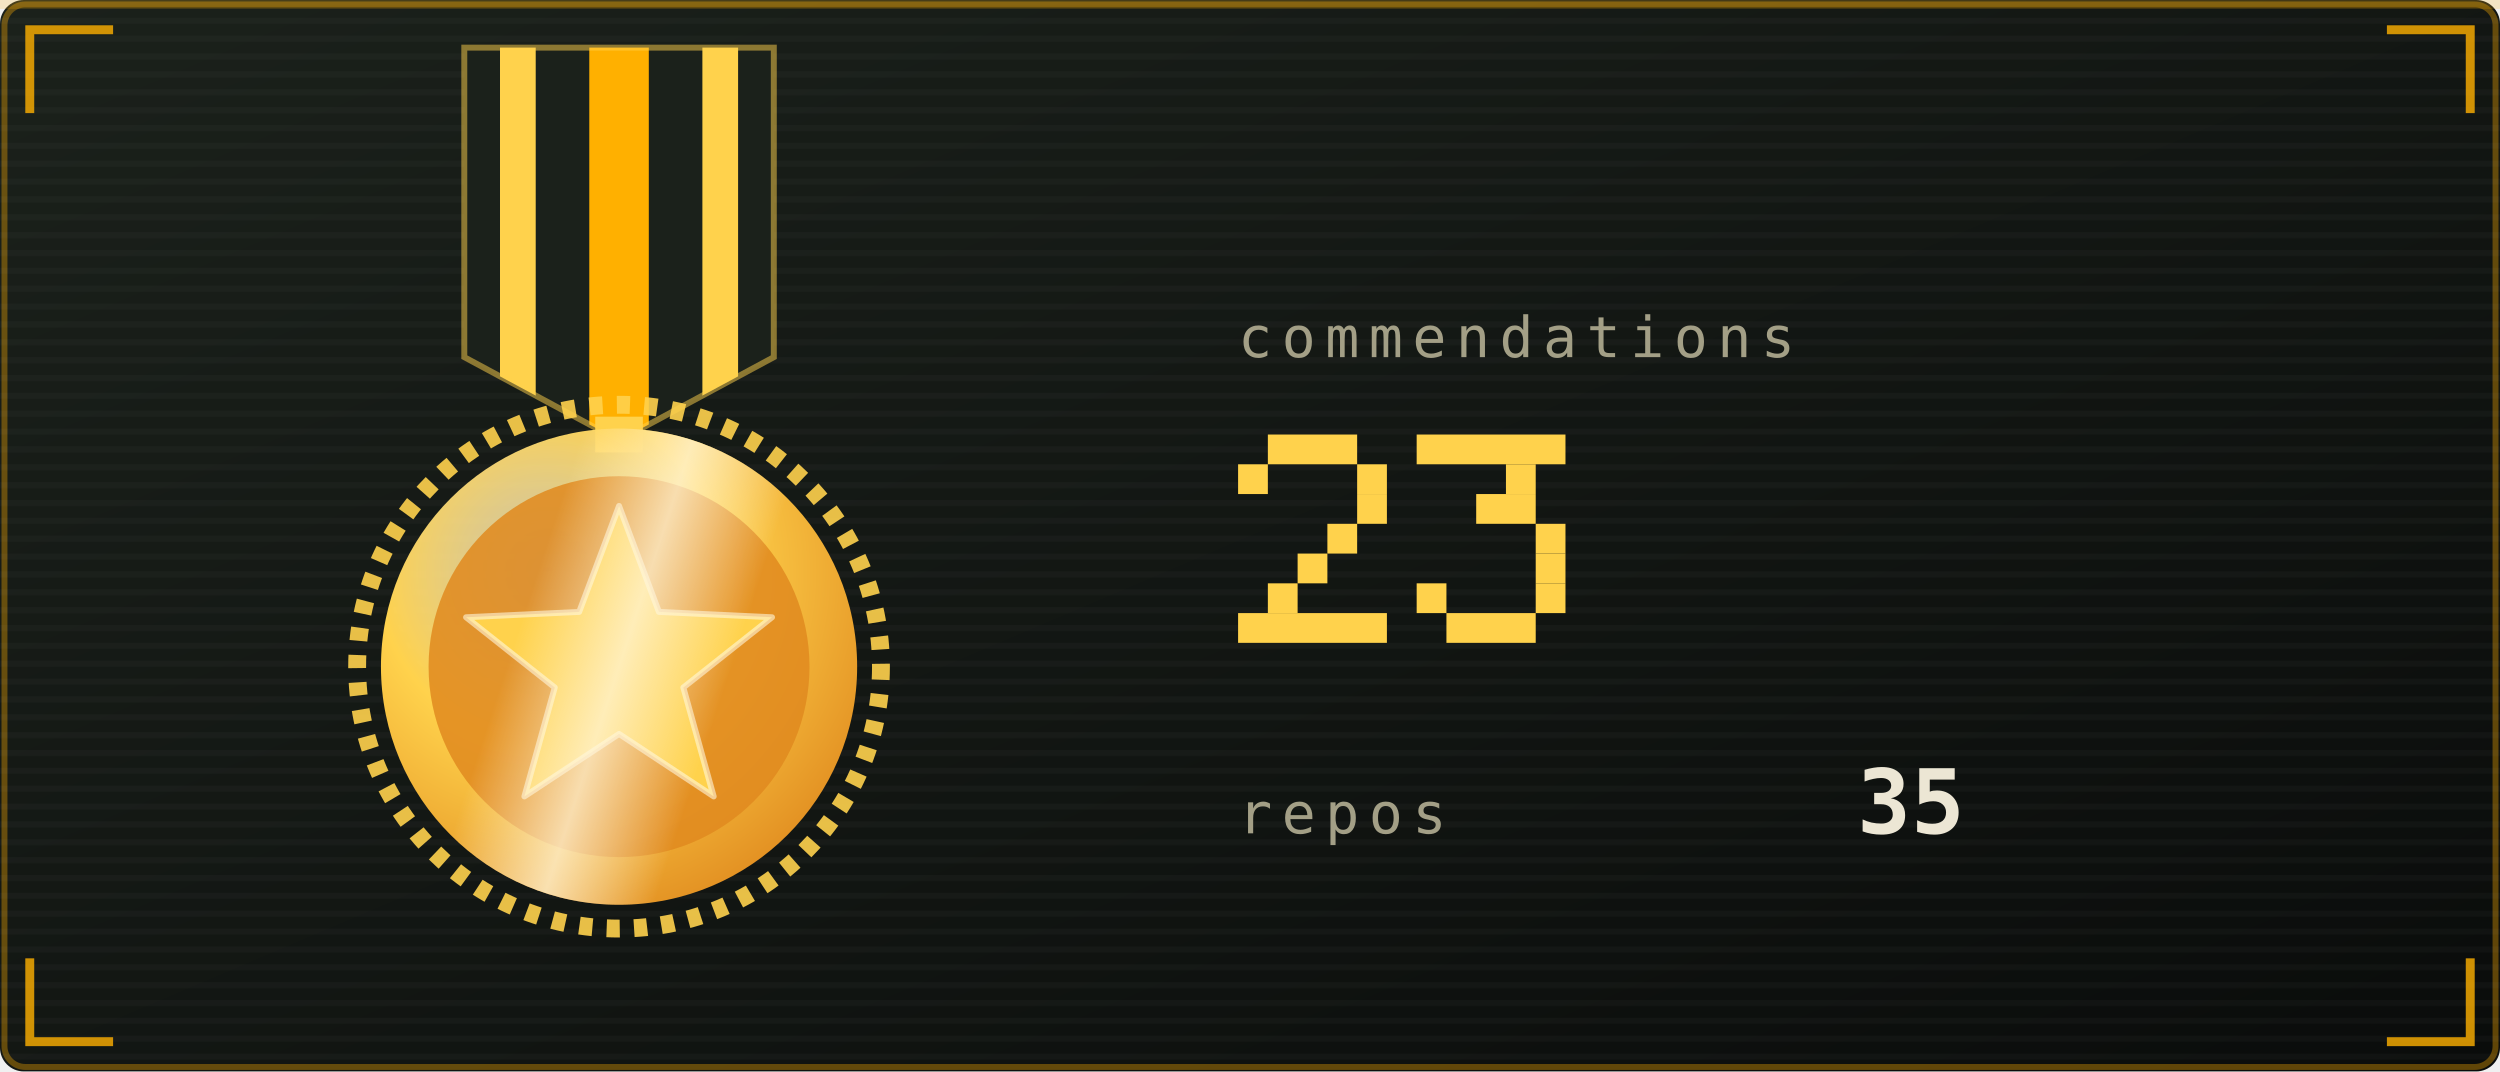
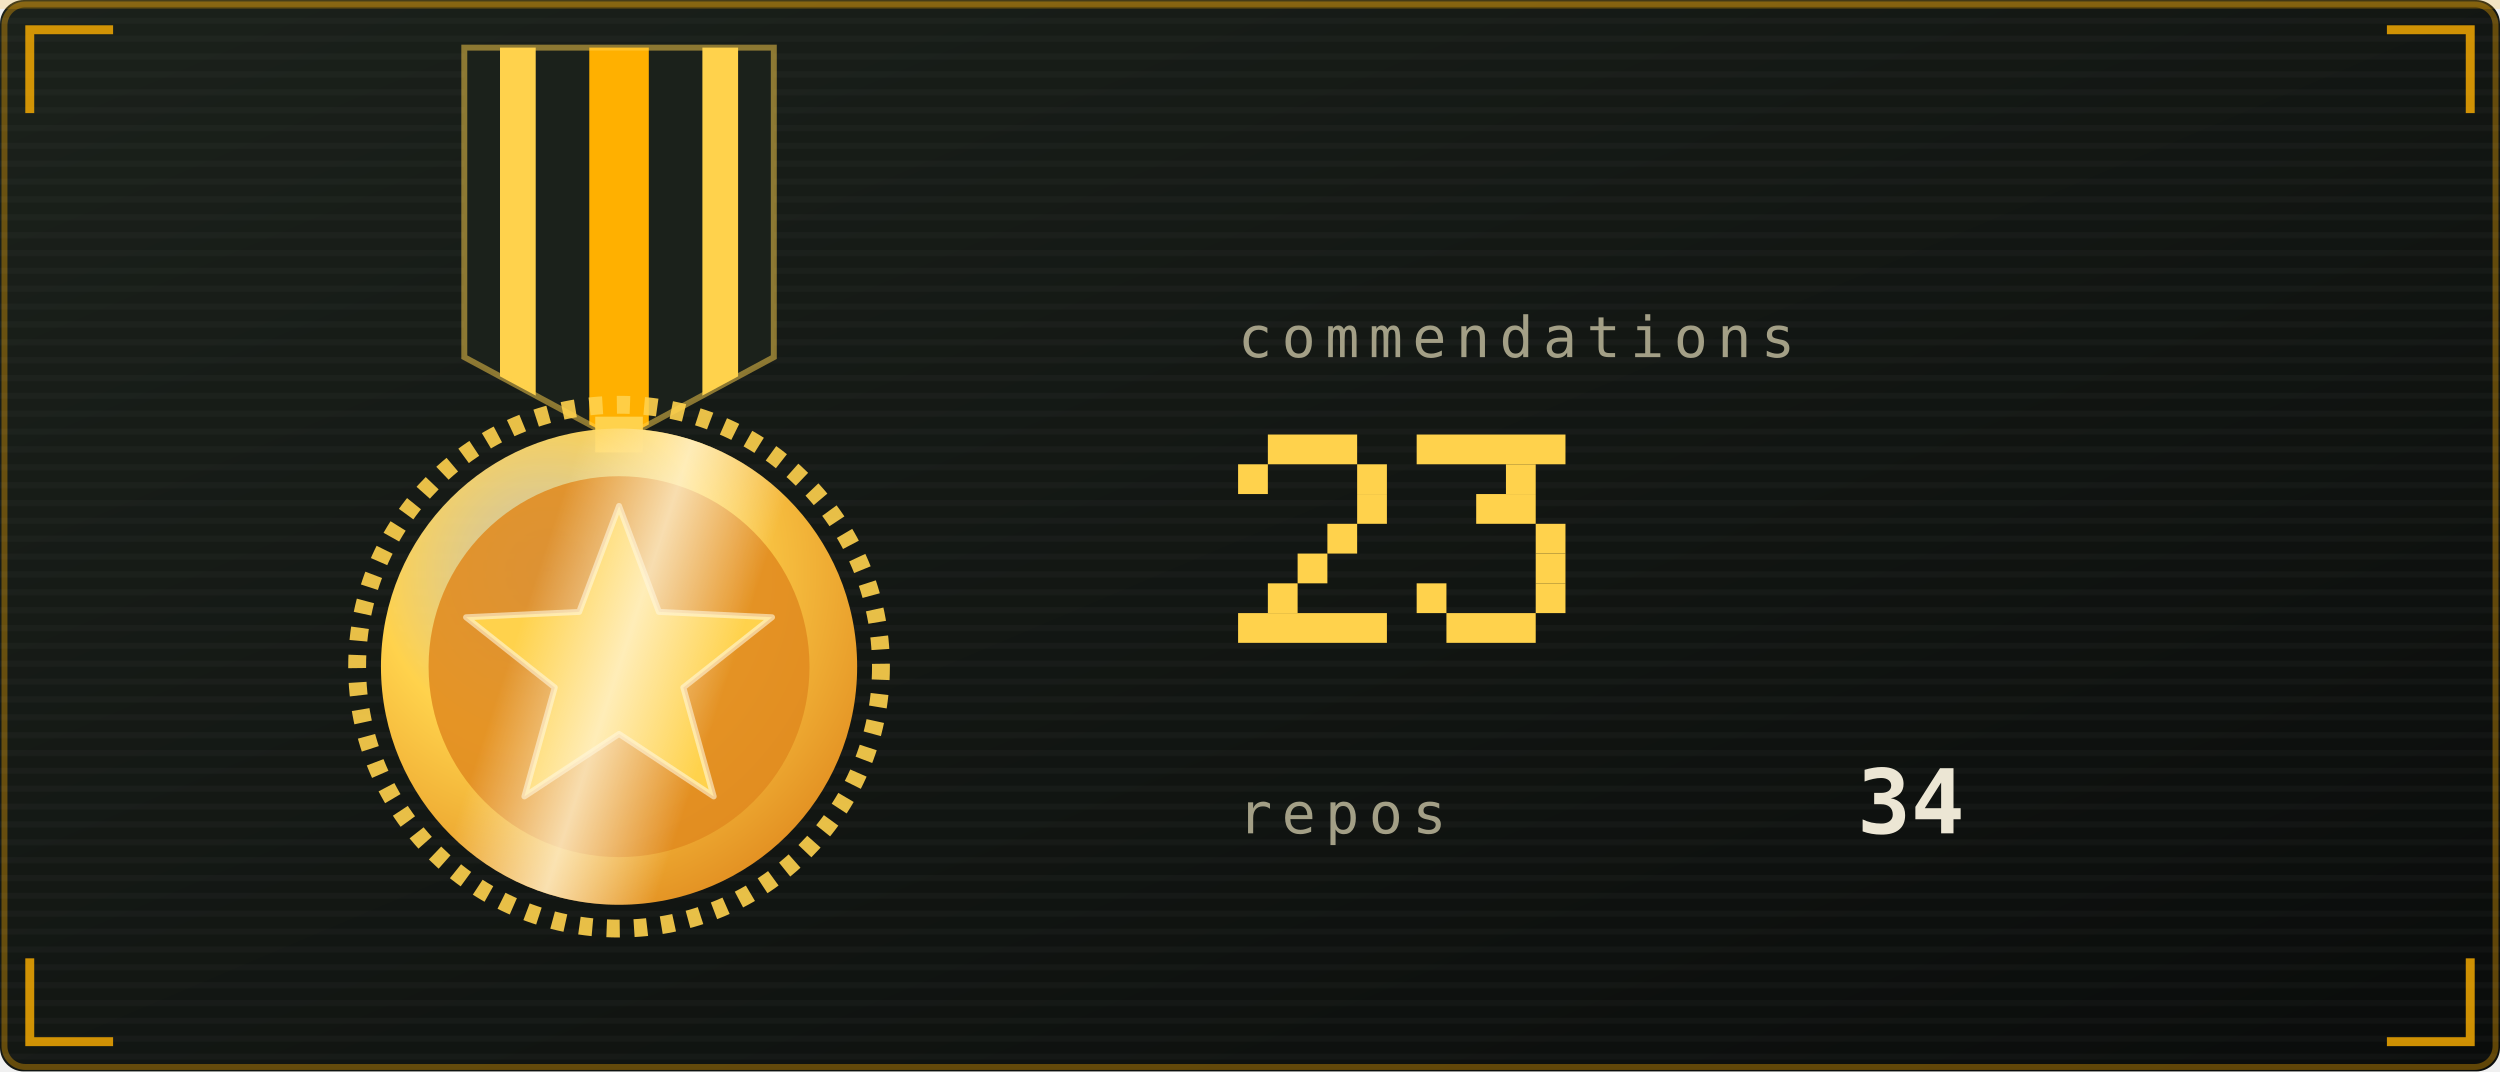
<svg xmlns="http://www.w3.org/2000/svg" viewBox="0 0 420 180" width="420" height="180" role="img" aria-labelledby="strt strd">
  <defs>
    <linearGradient id="strbg" x1="0" y1="0" x2="1" y2="1">
      <stop offset="0" stop-color="#1b211b" />
      <stop offset="1" stop-color="#0a0c0b" />
    </linearGradient>
  </defs>
  <style>
    .mono{font-family:ui-monospace,SFMono-Regular,Menlo,Consolas,"DejaVu Sans Mono",monospace}
    .lbl{font-size:9.5px;letter-spacing:1.6px;fill:#a39f86}
    .big{font-size:31px;font-weight:700;fill:#ece6d4}
    .med{font-size:15px;font-weight:700;fill:#ece6d4}
    .sm{font-size:11px;fill:#ece6d4}
    .dim{font-size:11px;fill:#a39f86}
    
    .pulse{animation:pulse 3.4s ease-in-out infinite}
    @keyframes pulse{0%,100%{opacity:1}50%{opacity:.62}}
    
    .rays{animation:spin 26s linear infinite;transform-box:fill-box;transform-origin:center}
    .halo{animation:halo 3.6s ease-in-out infinite;transform-box:fill-box;transform-origin:center}
    .glaze{animation:glaze 3.6s ease-in-out infinite}
    .tw{animation:tw 2.4s ease-in-out infinite;transform-box:fill-box;transform-origin:center}
    @keyframes spin{to{transform:rotate(360deg)}}
    @keyframes halo{0%,100%{transform:scale(1);opacity:.28}50%{transform:scale(1.1);opacity:.06}}
    @keyframes glaze{0%{transform:translateX(-190px)}55%,100%{transform:translateX(190px)}}
    @keyframes tw{0%,100%{opacity:.15;transform:scale(.7)}50%{opacity:1;transform:scale(1)}}
    .sway{animation:sway 5s ease-in-out infinite;transform-origin:104px 8px}
    @keyframes sway{0%,100%{transform:rotate(-2deg)}50%{transform:rotate(2deg)}}
</style>
  <rect width="420" height="180" rx="4" fill="url(#strbg)" />
  <rect x="0.75" y="0.75" width="418.5" height="178.5" rx="3.5" fill="none" stroke="#ffb000" stroke-opacity="0.35" />
  <defs>
    <pattern id="strscan" width="4" height="3" patternUnits="userSpaceOnUse">
      <rect width="4" height="1" fill="#ffffff" opacity="0.025" />
    </pattern>
  </defs>
  <rect width="420" height="180" rx="4" fill="url(#strscan)" />
  <rect x="0" y="0" width="420" height="1.5" fill="#ffb000" opacity="0.18">
    <animate attributeName="y" values="0;180;180" keyTimes="0;0.6;1" dur="7s" repeatCount="indefinite" />
  </rect>
  <path d="M5 19V5H19M401 5H415V19M415 161V175H401M19 175H5V161" fill="none" stroke="#ffb000" stroke-width="1.5" stroke-opacity="0.8" />
  <defs>
    <radialGradient id="starFill" cx="0.35" cy="0.3" r="0.8">
      <stop offset="0" stop-color="#fff6dc" stop-opacity="0.75" />
      <stop offset="0.45" stop-color="#ffd24c" />
      <stop offset="1" stop-color="#e08a1e" />
    </radialGradient>
    <linearGradient id="starGlaze" x1="0" y1="0" x2="1" y2="0">
      <stop offset="0" stop-color="#fff6dc" stop-opacity="0" />
      <stop offset="0.5" stop-color="#fff6dc" stop-opacity="0.75" />
      <stop offset="1" stop-color="#fff6dc" stop-opacity="0" />
    </linearGradient>
    <clipPath id="starClip">
      <polygon points="104.0,30.0 118.7,69.8 161.1,71.5 127.8,97.7 139.3,138.5 104.0,115.0 68.7,138.5 80.2,97.7 46.9,71.5 89.3,69.8" />
    </clipPath>
  </defs>
  <defs>
    <clipPath id="ribClip">
      <path d="M78 8h52v52l-26 14l-26 -14z" />
    </clipPath>
    <clipPath id="medClip">
      <circle cx="104" cy="112" r="40" />
    </clipPath>
  </defs>
  <g class="sway">
    <g clip-path="url(#ribClip)">
      <rect x="78" y="8" width="52" height="64" fill="#1b211b" />
      <rect x="84" y="8" width="6" height="64" fill="#ffd24c" />
      <rect x="99" y="8" width="10" height="64" fill="#ffb000" />
      <rect x="118" y="8" width="6" height="64" fill="#ffd24c" />
    </g>
    <path d="M78 8h52v52l-26 14l-26 -14z" fill="none" stroke="#ffd24c" stroke-opacity="0.5" />
    <rect x="100" y="70" width="8" height="6" fill="#ffd24c" />
    <circle cx="104" cy="112" r="44" fill="none" stroke="#ffd24c" stroke-width="3" stroke-dasharray="2.2 2.4" opacity="0.9" />
    <circle cx="104" cy="112" r="40" fill="url(#starFill)" />
    <circle cx="104" cy="112" r="32" fill="#e08a1e" opacity="0.85" />
    <polygon points="104.0,85.0 110.7,102.8 129.7,103.7 114.8,115.5 119.9,133.8 104.0,123.3 88.1,133.8 93.2,115.5 78.3,103.7 97.3,102.8" fill="#ffd24c" stroke="#fff6dc" stroke-opacity="0.6" stroke-linejoin="round" />
    <g clip-path="url(#medClip)">
      <g transform="rotate(18 104 112)">
        <rect class="glaze" x="86" y="62" width="36" height="100" fill="url(#starGlaze)" />
      </g>
    </g>
  </g>
  <text class="mono lbl" x="208" y="60">commendations</text>
  <g class="pulse">
    <rect x="213" y="73" width="15" height="5" fill="#ffd24c" />
    <rect x="208" y="78" width="5" height="5" fill="#ffd24c" />
    <rect x="228" y="78" width="5" height="5" fill="#ffd24c" />
    <rect x="228" y="83" width="5" height="5" fill="#ffd24c" />
    <rect x="223" y="88" width="5" height="5" fill="#ffd24c" />
    <rect x="218" y="93" width="5" height="5" fill="#ffd24c" />
    <rect x="213" y="98" width="5" height="5" fill="#ffd24c" />
    <rect x="208" y="103" width="25" height="5" fill="#ffd24c" />
    <rect x="238" y="73" width="25" height="5" fill="#ffd24c" />
    <rect x="253" y="78" width="5" height="5" fill="#ffd24c" />
    <rect x="248" y="83" width="10" height="5" fill="#ffd24c" />
    <rect x="258" y="88" width="5" height="5" fill="#ffd24c" />
    <rect x="258" y="93" width="5" height="5" fill="#ffd24c" />
    <rect x="238" y="98" width="5" height="5" fill="#ffd24c" />
    <rect x="258" y="98" width="5" height="5" fill="#ffd24c" />
    <rect x="243" y="103" width="15" height="5" fill="#ffd24c" />
  </g>
  <text class="mono lbl" x="208" y="140">repos</text>
-   <text class="mono med" x="312" y="140">35</text>
+   <text class="mono med" x="312" y="140">34</text>
</svg>
